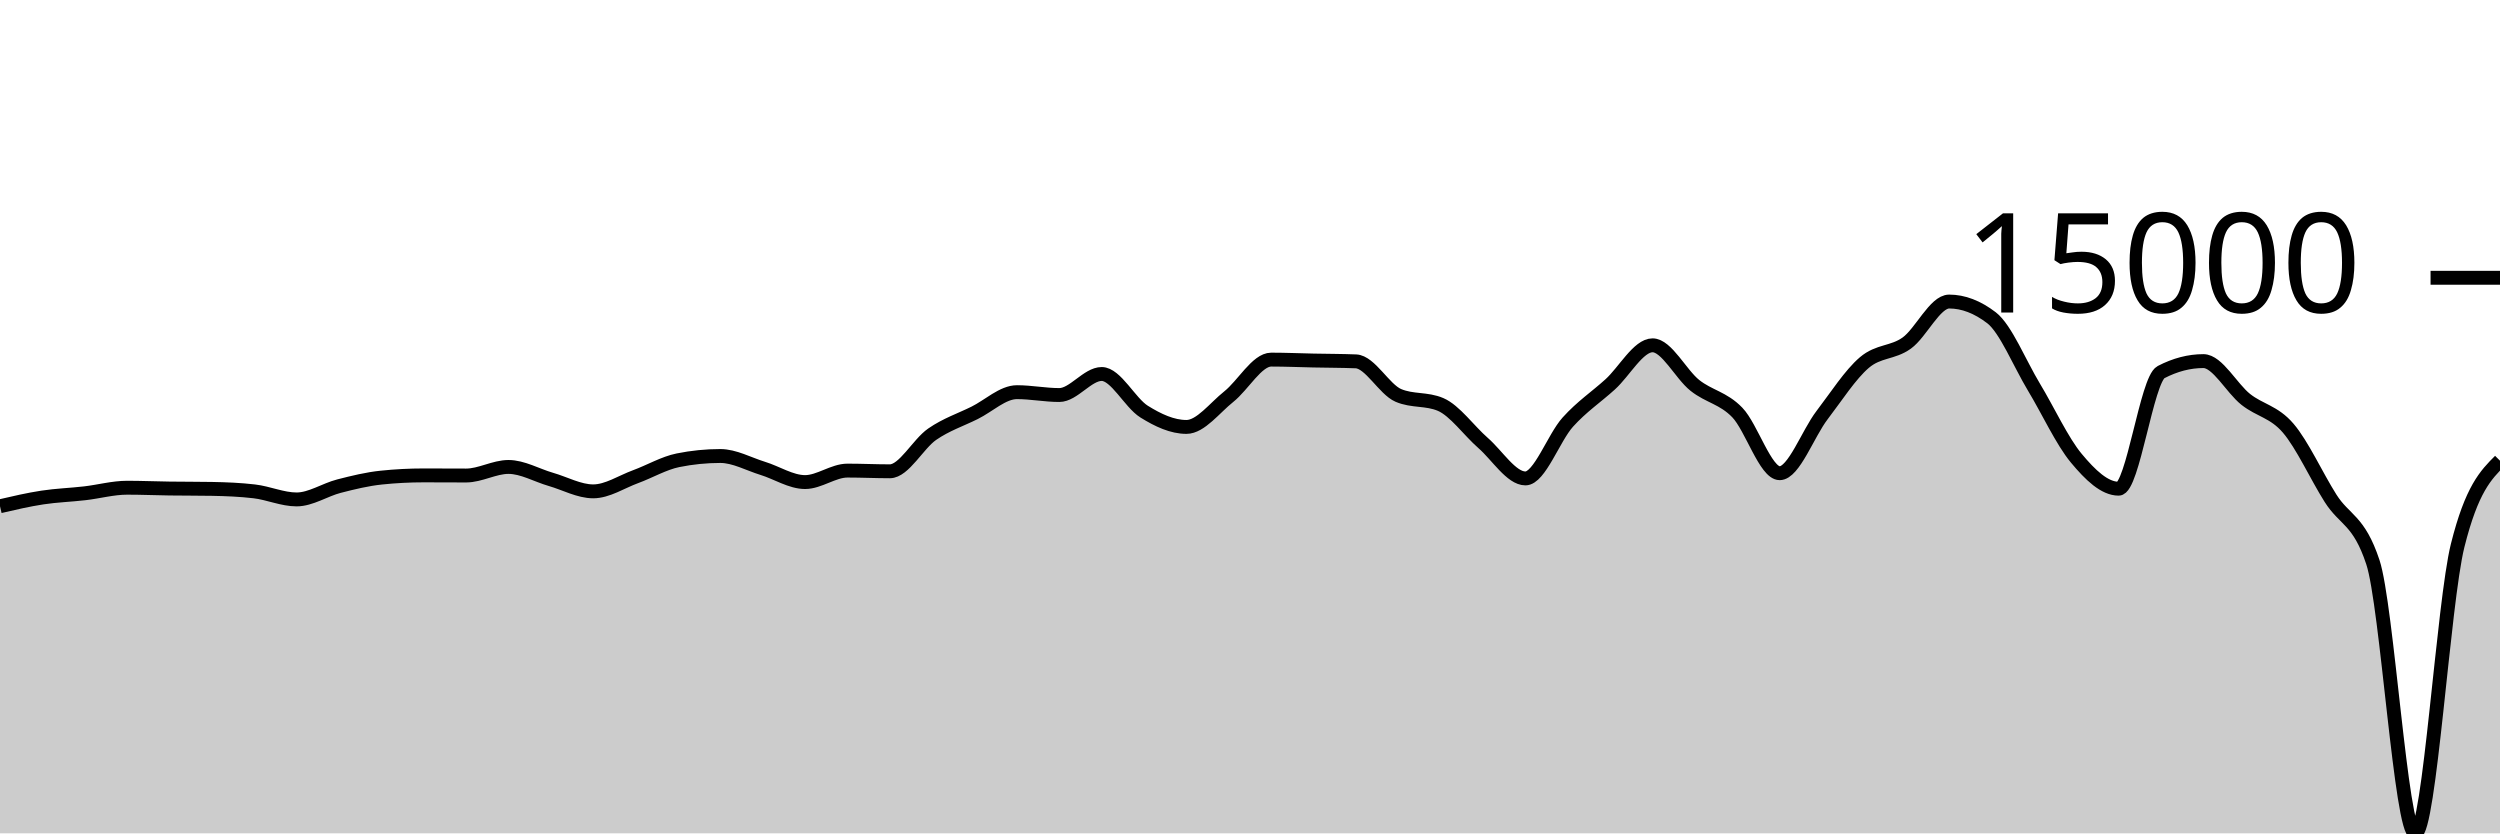
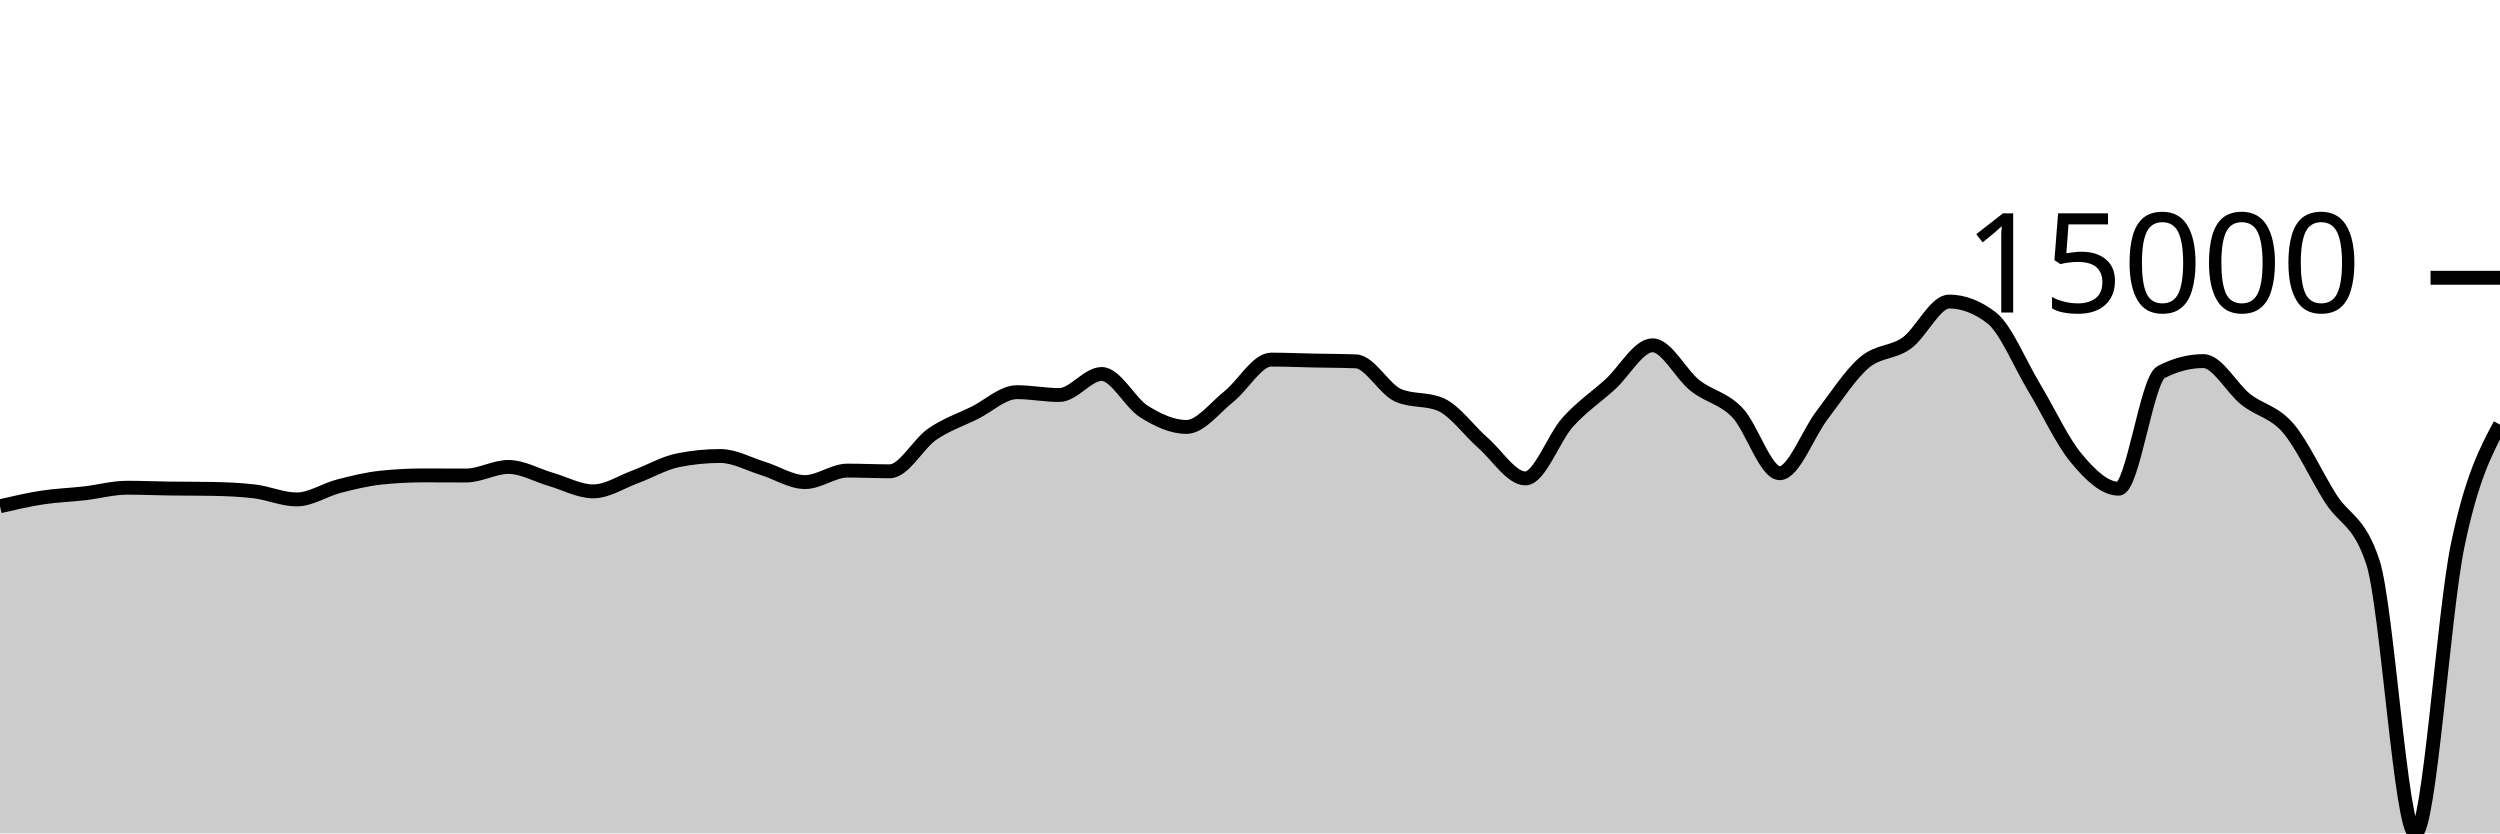
<svg xmlns="http://www.w3.org/2000/svg" viewBox="0 0 180 60">
  <g transform="translate(0,20)">
-     <path class="area" fill="rgba(0, 0, 0, 0.2)" d="M0,16.45C1.017,16.213,2.034,15.977,3.051,15.821C4.068,15.666,5.085,15.635,6.102,15.517C7.119,15.4,8.136,15.116,9.153,15.116C10.169,15.116,11.186,15.16,12.203,15.174C13.22,15.188,14.237,15.182,15.254,15.2C16.271,15.218,17.288,15.259,18.305,15.378C19.322,15.496,20.339,15.959,21.356,15.959C22.373,15.959,23.39,15.264,24.407,15.002C25.424,14.74,26.441,14.492,27.458,14.387C28.475,14.281,29.492,14.228,30.508,14.228C31.525,14.228,32.542,14.237,33.559,14.237C34.576,14.237,35.593,13.62,36.61,13.62C37.627,13.62,38.644,14.222,39.661,14.515C40.678,14.808,41.695,15.378,42.712,15.378C43.729,15.378,44.746,14.693,45.763,14.32C46.78,13.947,47.797,13.345,48.814,13.139C49.831,12.934,50.847,12.832,51.864,12.832C52.881,12.832,53.898,13.408,54.915,13.721C55.932,14.034,56.949,14.709,57.966,14.709C58.983,14.709,60,13.883,61.017,13.883C62.034,13.883,63.051,13.933,64.068,13.933C65.085,13.933,66.102,11.963,67.119,11.262C68.136,10.561,69.153,10.231,70.169,9.727C71.186,9.223,72.203,8.236,73.22,8.236C74.237,8.236,75.254,8.442,76.271,8.442C77.288,8.442,78.305,6.927,79.322,6.927C80.339,6.927,81.356,8.998,82.373,9.634C83.39,10.269,84.407,10.739,85.424,10.739C86.441,10.739,87.458,9.364,88.475,8.556C89.492,7.748,90.508,5.892,91.525,5.892C92.542,5.892,93.559,5.937,94.576,5.958C95.593,5.979,96.61,5.978,97.627,6.018C98.644,6.058,99.661,8.031,100.678,8.468C101.695,8.905,102.712,8.687,103.729,9.124C104.746,9.561,105.763,11.006,106.78,11.893C107.797,12.78,108.814,14.447,109.831,14.447C110.847,14.447,111.864,11.522,112.881,10.393C113.898,9.265,114.915,8.598,115.932,7.676C116.949,6.754,117.966,4.862,118.983,4.862C120,4.862,121.017,6.945,122.034,7.751C123.051,8.557,124.068,8.646,125.085,9.699C126.102,10.753,127.119,14.071,128.136,14.071C129.153,14.071,130.169,11.221,131.186,9.893C132.203,8.565,133.22,6.967,134.237,6.102C135.254,5.236,136.271,5.431,137.288,4.699C138.305,3.967,139.322,1.711,140.339,1.711C141.356,1.711,142.373,2.101,143.39,2.88C144.407,3.66,145.424,6.183,146.441,7.868C147.458,9.553,148.475,11.769,149.492,12.989C150.508,14.209,151.525,15.186,152.542,15.186C153.559,15.186,154.576,7.323,155.593,6.793C156.61,6.264,157.627,5.999,158.644,5.999C159.661,5.999,160.678,7.952,161.695,8.756C162.712,9.56,163.729,9.638,164.746,10.824C165.763,12.01,166.78,14.264,167.797,15.873C168.814,17.481,169.831,17.407,170.847,20.475C171.864,23.544,172.881,40,173.898,40C174.915,40,175.932,23.357,176.949,19.283C177.966,15.209,178.983,14.191,180,13.172L180,40C178.983,40,177.966,40,176.949,40C175.932,40,174.915,40,173.898,40C172.881,40,171.864,40,170.847,40C169.831,40,168.814,40,167.797,40C166.78,40,165.763,40,164.746,40C163.729,40,162.712,40,161.695,40C160.678,40,159.661,40,158.644,40C157.627,40,156.61,40,155.593,40C154.576,40,153.559,40,152.542,40C151.525,40,150.508,40,149.492,40C148.475,40,147.458,40,146.441,40C145.424,40,144.407,40,143.39,40C142.373,40,141.356,40,140.339,40C139.322,40,138.305,40,137.288,40C136.271,40,135.254,40,134.237,40C133.22,40,132.203,40,131.186,40C130.169,40,129.153,40,128.136,40C127.119,40,126.102,40,125.085,40C124.068,40,123.051,40,122.034,40C121.017,40,120,40,118.983,40C117.966,40,116.949,40,115.932,40C114.915,40,113.898,40,112.881,40C111.864,40,110.847,40,109.831,40C108.814,40,107.797,40,106.78,40C105.763,40,104.746,40,103.729,40C102.712,40,101.695,40,100.678,40C99.661,40,98.644,40,97.627,40C96.61,40,95.593,40,94.576,40C93.559,40,92.542,40,91.525,40C90.508,40,89.492,40,88.475,40C87.458,40,86.441,40,85.424,40C84.407,40,83.39,40,82.373,40C81.356,40,80.339,40,79.322,40C78.305,40,77.288,40,76.271,40C75.254,40,74.237,40,73.22,40C72.203,40,71.186,40,70.169,40C69.153,40,68.136,40,67.119,40C66.102,40,65.085,40,64.068,40C63.051,40,62.034,40,61.017,40C60,40,58.983,40,57.966,40C56.949,40,55.932,40,54.915,40C53.898,40,52.881,40,51.864,40C50.847,40,49.831,40,48.814,40C47.797,40,46.78,40,45.763,40C44.746,40,43.729,40,42.712,40C41.695,40,40.678,40,39.661,40C38.644,40,37.627,40,36.61,40C35.593,40,34.576,40,33.559,40C32.542,40,31.525,40,30.508,40C29.492,40,28.475,40,27.458,40C26.441,40,25.424,40,24.407,40C23.39,40,22.373,40,21.356,40C20.339,40,19.322,40,18.305,40C17.288,40,16.271,40,15.254,40C14.237,40,13.22,40,12.203,40C11.186,40,10.169,40,9.153,40C8.136,40,7.119,40,6.102,40C5.085,40,4.068,40,3.051,40C2.034,40,1.017,40,0,40Z" />
-     <path class="line" stroke="black" fill="none" d="M0,16.45C1.017,16.213,2.034,15.977,3.051,15.821C4.068,15.666,5.085,15.635,6.102,15.517C7.119,15.4,8.136,15.116,9.153,15.116C10.169,15.116,11.186,15.16,12.203,15.174C13.22,15.188,14.237,15.182,15.254,15.2C16.271,15.218,17.288,15.259,18.305,15.378C19.322,15.496,20.339,15.959,21.356,15.959C22.373,15.959,23.39,15.264,24.407,15.002C25.424,14.74,26.441,14.492,27.458,14.387C28.475,14.281,29.492,14.228,30.508,14.228C31.525,14.228,32.542,14.237,33.559,14.237C34.576,14.237,35.593,13.62,36.61,13.62C37.627,13.62,38.644,14.222,39.661,14.515C40.678,14.808,41.695,15.378,42.712,15.378C43.729,15.378,44.746,14.693,45.763,14.32C46.78,13.947,47.797,13.345,48.814,13.139C49.831,12.934,50.847,12.832,51.864,12.832C52.881,12.832,53.898,13.408,54.915,13.721C55.932,14.034,56.949,14.709,57.966,14.709C58.983,14.709,60,13.883,61.017,13.883C62.034,13.883,63.051,13.933,64.068,13.933C65.085,13.933,66.102,11.963,67.119,11.262C68.136,10.561,69.153,10.231,70.169,9.727C71.186,9.223,72.203,8.236,73.22,8.236C74.237,8.236,75.254,8.442,76.271,8.442C77.288,8.442,78.305,6.927,79.322,6.927C80.339,6.927,81.356,8.998,82.373,9.634C83.39,10.269,84.407,10.739,85.424,10.739C86.441,10.739,87.458,9.364,88.475,8.556C89.492,7.748,90.508,5.892,91.525,5.892C92.542,5.892,93.559,5.937,94.576,5.958C95.593,5.979,96.61,5.978,97.627,6.018C98.644,6.058,99.661,8.031,100.678,8.468C101.695,8.905,102.712,8.687,103.729,9.124C104.746,9.561,105.763,11.006,106.78,11.893C107.797,12.78,108.814,14.447,109.831,14.447C110.847,14.447,111.864,11.522,112.881,10.393C113.898,9.265,114.915,8.598,115.932,7.676C116.949,6.754,117.966,4.862,118.983,4.862C120,4.862,121.017,6.945,122.034,7.751C123.051,8.557,124.068,8.646,125.085,9.699C126.102,10.753,127.119,14.071,128.136,14.071C129.153,14.071,130.169,11.221,131.186,9.893C132.203,8.565,133.22,6.967,134.237,6.102C135.254,5.236,136.271,5.431,137.288,4.699C138.305,3.967,139.322,1.711,140.339,1.711C141.356,1.711,142.373,2.101,143.39,2.88C144.407,3.66,145.424,6.183,146.441,7.868C147.458,9.553,148.475,11.769,149.492,12.989C150.508,14.209,151.525,15.186,152.542,15.186C153.559,15.186,154.576,7.323,155.593,6.793C156.61,6.264,157.627,5.999,158.644,5.999C159.661,5.999,160.678,7.952,161.695,8.756C162.712,9.56,163.729,9.638,164.746,10.824C165.763,12.01,166.78,14.264,167.797,15.873C168.814,17.481,169.831,17.407,170.847,20.475C171.864,23.544,172.881,40,173.898,40C174.915,40,175.932,23.357,176.949,19.283C177.966,15.209,178.983,14.191,180,13.172" />
+     <path class="area" fill="rgba(0, 0, 0, 0.2)" d="M0,16.45C1.017,16.213,2.034,15.977,3.051,15.821C4.068,15.666,5.085,15.635,6.102,15.517C7.119,15.4,8.136,15.116,9.153,15.116C10.169,15.116,11.186,15.16,12.203,15.174C13.22,15.188,14.237,15.182,15.254,15.2C16.271,15.218,17.288,15.259,18.305,15.378C19.322,15.496,20.339,15.959,21.356,15.959C22.373,15.959,23.39,15.264,24.407,15.002C25.424,14.74,26.441,14.492,27.458,14.387C28.475,14.281,29.492,14.228,30.508,14.228C31.525,14.228,32.542,14.237,33.559,14.237C34.576,14.237,35.593,13.62,36.61,13.62C37.627,13.62,38.644,14.222,39.661,14.515C40.678,14.808,41.695,15.378,42.712,15.378C43.729,15.378,44.746,14.693,45.763,14.32C46.78,13.947,47.797,13.345,48.814,13.139C49.831,12.934,50.847,12.832,51.864,12.832C52.881,12.832,53.898,13.408,54.915,13.721C55.932,14.034,56.949,14.709,57.966,14.709C58.983,14.709,60,13.883,61.017,13.883C62.034,13.883,63.051,13.933,64.068,13.933C65.085,13.933,66.102,11.963,67.119,11.262C68.136,10.561,69.153,10.231,70.169,9.727C71.186,9.223,72.203,8.236,73.22,8.236C74.237,8.236,75.254,8.442,76.271,8.442C77.288,8.442,78.305,6.927,79.322,6.927C80.339,6.927,81.356,8.998,82.373,9.634C83.39,10.269,84.407,10.739,85.424,10.739C86.441,10.739,87.458,9.364,88.475,8.556C89.492,7.748,90.508,5.892,91.525,5.892C92.542,5.892,93.559,5.937,94.576,5.958C95.593,5.979,96.61,5.978,97.627,6.018C98.644,6.058,99.661,8.031,100.678,8.468C101.695,8.905,102.712,8.687,103.729,9.124C104.746,9.561,105.763,11.006,106.78,11.893C107.797,12.78,108.814,14.447,109.831,14.447C110.847,14.447,111.864,11.522,112.881,10.393C113.898,9.265,114.915,8.598,115.932,7.676C116.949,6.754,117.966,4.862,118.983,4.862C120,4.862,121.017,6.945,122.034,7.751C123.051,8.557,124.068,8.646,125.085,9.699C126.102,10.753,127.119,14.071,128.136,14.071C129.153,14.071,130.169,11.221,131.186,9.893C132.203,8.565,133.22,6.967,134.237,6.102C135.254,5.236,136.271,5.431,137.288,4.699C138.305,3.967,139.322,1.711,140.339,1.711C141.356,1.711,142.373,2.101,143.39,2.88C144.407,3.66,145.424,6.183,146.441,7.868C147.458,9.553,148.475,11.769,149.492,12.989C150.508,14.209,151.525,15.186,152.542,15.186C153.559,15.186,154.576,7.323,155.593,6.793C156.61,6.264,157.627,5.999,158.644,5.999C159.661,5.999,160.678,7.952,161.695,8.756C162.712,9.56,163.729,9.638,164.746,10.824C165.763,12.01,166.78,14.264,167.797,15.873C168.814,17.481,169.831,17.407,170.847,20.475C171.864,23.544,172.881,40,173.898,40C174.915,40,175.932,24.188,176.949,19.283C177.966,14.378,178.983,12.474,180,10.57L180,40C178.983,40,177.966,40,176.949,40C175.932,40,174.915,40,173.898,40C172.881,40,171.864,40,170.847,40C169.831,40,168.814,40,167.797,40C166.78,40,165.763,40,164.746,40C163.729,40,162.712,40,161.695,40C160.678,40,159.661,40,158.644,40C157.627,40,156.61,40,155.593,40C154.576,40,153.559,40,152.542,40C151.525,40,150.508,40,149.492,40C148.475,40,147.458,40,146.441,40C145.424,40,144.407,40,143.39,40C142.373,40,141.356,40,140.339,40C139.322,40,138.305,40,137.288,40C136.271,40,135.254,40,134.237,40C133.22,40,132.203,40,131.186,40C130.169,40,129.153,40,128.136,40C127.119,40,126.102,40,125.085,40C124.068,40,123.051,40,122.034,40C121.017,40,120,40,118.983,40C117.966,40,116.949,40,115.932,40C114.915,40,113.898,40,112.881,40C111.864,40,110.847,40,109.831,40C108.814,40,107.797,40,106.78,40C105.763,40,104.746,40,103.729,40C102.712,40,101.695,40,100.678,40C99.661,40,98.644,40,97.627,40C96.61,40,95.593,40,94.576,40C93.559,40,92.542,40,91.525,40C90.508,40,89.492,40,88.475,40C87.458,40,86.441,40,85.424,40C84.407,40,83.39,40,82.373,40C81.356,40,80.339,40,79.322,40C78.305,40,77.288,40,76.271,40C75.254,40,74.237,40,73.22,40C72.203,40,71.186,40,70.169,40C69.153,40,68.136,40,67.119,40C66.102,40,65.085,40,64.068,40C63.051,40,62.034,40,61.017,40C60,40,58.983,40,57.966,40C56.949,40,55.932,40,54.915,40C53.898,40,52.881,40,51.864,40C50.847,40,49.831,40,48.814,40C47.797,40,46.78,40,45.763,40C44.746,40,43.729,40,42.712,40C41.695,40,40.678,40,39.661,40C38.644,40,37.627,40,36.61,40C35.593,40,34.576,40,33.559,40C32.542,40,31.525,40,30.508,40C29.492,40,28.475,40,27.458,40C26.441,40,25.424,40,24.407,40C23.39,40,22.373,40,21.356,40C20.339,40,19.322,40,18.305,40C17.288,40,16.271,40,15.254,40C14.237,40,13.22,40,12.203,40C11.186,40,10.169,40,9.153,40C8.136,40,7.119,40,6.102,40C5.085,40,4.068,40,3.051,40C2.034,40,1.017,40,0,40Z" />
+     <path class="line" stroke="black" fill="none" d="M0,16.45C1.017,16.213,2.034,15.977,3.051,15.821C4.068,15.666,5.085,15.635,6.102,15.517C7.119,15.4,8.136,15.116,9.153,15.116C10.169,15.116,11.186,15.16,12.203,15.174C13.22,15.188,14.237,15.182,15.254,15.2C16.271,15.218,17.288,15.259,18.305,15.378C19.322,15.496,20.339,15.959,21.356,15.959C22.373,15.959,23.39,15.264,24.407,15.002C25.424,14.74,26.441,14.492,27.458,14.387C28.475,14.281,29.492,14.228,30.508,14.228C31.525,14.228,32.542,14.237,33.559,14.237C34.576,14.237,35.593,13.62,36.61,13.62C37.627,13.62,38.644,14.222,39.661,14.515C40.678,14.808,41.695,15.378,42.712,15.378C43.729,15.378,44.746,14.693,45.763,14.32C46.78,13.947,47.797,13.345,48.814,13.139C49.831,12.934,50.847,12.832,51.864,12.832C52.881,12.832,53.898,13.408,54.915,13.721C55.932,14.034,56.949,14.709,57.966,14.709C58.983,14.709,60,13.883,61.017,13.883C62.034,13.883,63.051,13.933,64.068,13.933C65.085,13.933,66.102,11.963,67.119,11.262C68.136,10.561,69.153,10.231,70.169,9.727C71.186,9.223,72.203,8.236,73.22,8.236C74.237,8.236,75.254,8.442,76.271,8.442C77.288,8.442,78.305,6.927,79.322,6.927C80.339,6.927,81.356,8.998,82.373,9.634C83.39,10.269,84.407,10.739,85.424,10.739C86.441,10.739,87.458,9.364,88.475,8.556C89.492,7.748,90.508,5.892,91.525,5.892C92.542,5.892,93.559,5.937,94.576,5.958C95.593,5.979,96.61,5.978,97.627,6.018C98.644,6.058,99.661,8.031,100.678,8.468C101.695,8.905,102.712,8.687,103.729,9.124C104.746,9.561,105.763,11.006,106.78,11.893C107.797,12.78,108.814,14.447,109.831,14.447C110.847,14.447,111.864,11.522,112.881,10.393C113.898,9.265,114.915,8.598,115.932,7.676C116.949,6.754,117.966,4.862,118.983,4.862C120,4.862,121.017,6.945,122.034,7.751C123.051,8.557,124.068,8.646,125.085,9.699C126.102,10.753,127.119,14.071,128.136,14.071C129.153,14.071,130.169,11.221,131.186,9.893C132.203,8.565,133.22,6.967,134.237,6.102C135.254,5.236,136.271,5.431,137.288,4.699C138.305,3.967,139.322,1.711,140.339,1.711C141.356,1.711,142.373,2.101,143.39,2.88C144.407,3.66,145.424,6.183,146.441,7.868C147.458,9.553,148.475,11.769,149.492,12.989C150.508,14.209,151.525,15.186,152.542,15.186C153.559,15.186,154.576,7.323,155.593,6.793C156.61,6.264,157.627,5.999,158.644,5.999C159.661,5.999,160.678,7.952,161.695,8.756C162.712,9.56,163.729,9.638,164.746,10.824C165.763,12.01,166.78,14.264,167.797,15.873C168.814,17.481,169.831,17.407,170.847,20.475C171.864,23.544,172.881,40,173.898,40C174.915,40,175.932,24.188,176.949,19.283C177.966,14.378,178.983,12.474,180,10.57" />
    <path class="axis-ceiling" stroke-width="1" stroke="black" fill="none" d="M175,0L180,0" />
    <text class="axis-ceiling-label" font-family="sans-serif" text-anchor="end" font-size="10px" x="170" y="2.5">15000</text>
  </g>
</svg>
